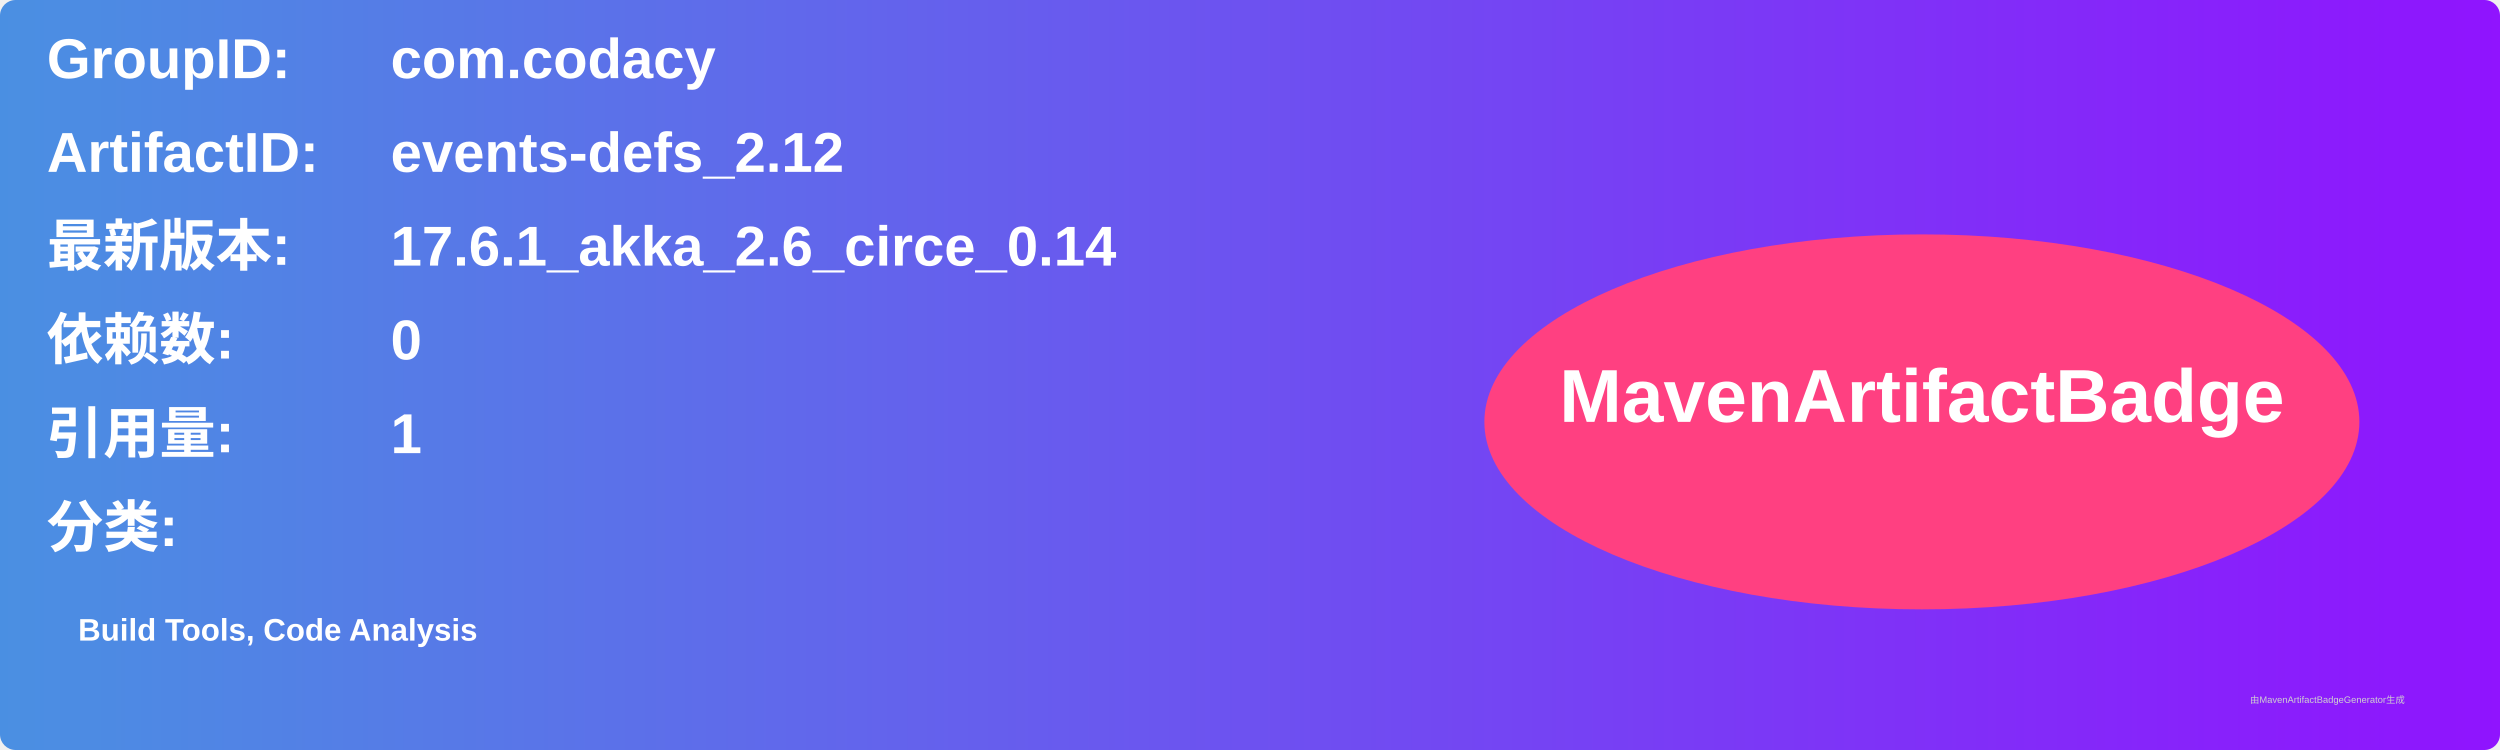
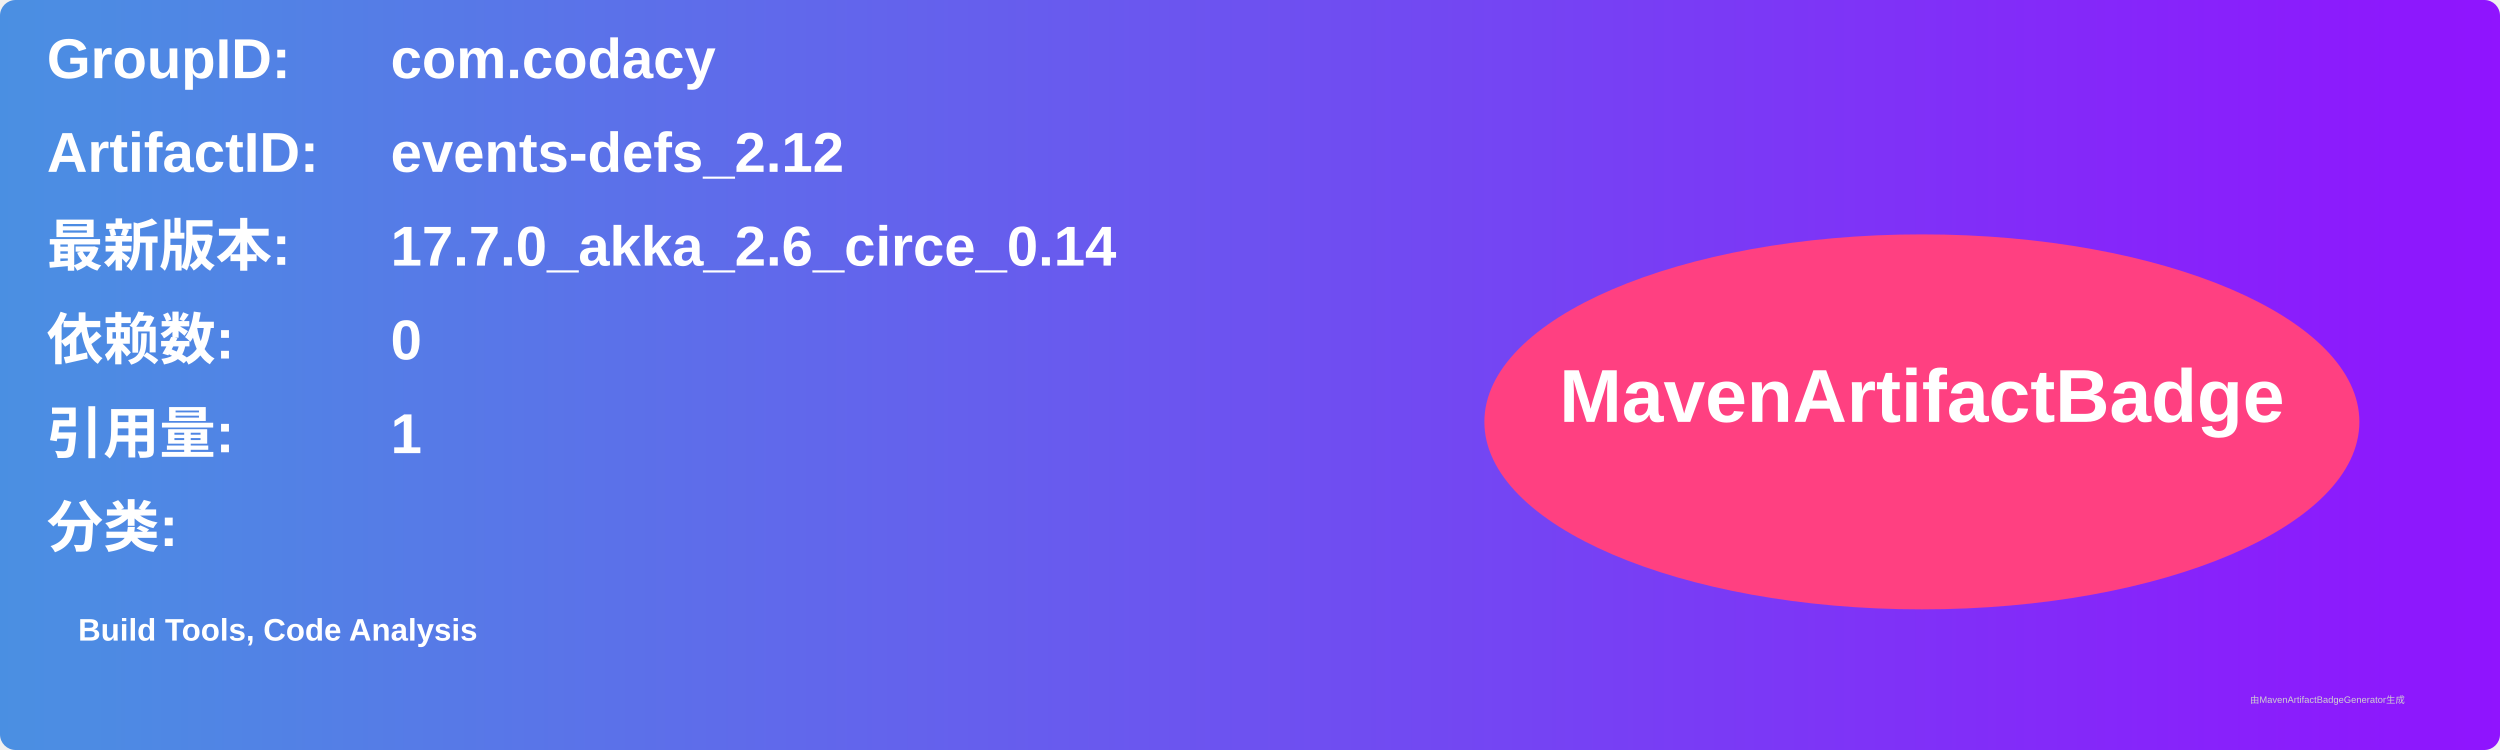
<svg xmlns="http://www.w3.org/2000/svg" width="800" height="240" viewBox="0 0 800 240">
  <linearGradient id="grad" x1="0%" y1="0%" x2="100%" y2="0%">
    <stop offset="0%" stop-color="#4a90e2" />
    <stop offset="100%" stop-color="#9013fe" />
  </linearGradient>
  <rect width="100%" height="100%" rx="5" ry="5" fill="url(#grad)" />
  <g transform="translate(15, 15)">
    <text x="0" y="10" font-family="Arial" font-size="18" fill="white" font-weight="bold" width="260">GroupID:</text>
    <text x="110" y="10" font-family="Arial" font-size="18" fill="white" font-weight="bold" width="460">com.codacy</text>
    <text x="0" y="40" font-family="Arial" font-size="18" fill="white" font-weight="bold" width="260">ArtifactID:</text>
    <text x="110" y="40" font-family="Arial" font-size="18" fill="white" font-weight="bold" width="460">events-defs_2.12</text>
    <text x="0" y="70" font-family="Arial" font-size="18" fill="white" font-weight="bold">最新版本:</text>
    <text x="110" y="70" font-family="Arial" font-size="18" fill="white" font-weight="bold">
-       <tspan font-weight="bold">17.6.1_akka_2.6_circe_0.14</tspan>
+       <tspan font-weight="bold">17.7.0_akka_2.6_circe_0.14</tspan>
    </text>
    <text x="0" y="100" font-family="Arial" font-size="18" fill="white" font-weight="bold">依赖数: </text>
    <text x="110" y="100" font-family="Arial" font-size="18" fill="white">
      <tspan font-weight="bold">0</tspan>
    </text>
    <text x="0" y="130" font-family="Arial" font-size="18" fill="white" font-weight="bold">引用量: </text>
    <text x="110" y="130" font-family="Arial" font-size="18" fill="white">
      <tspan font-weight="bold">1</tspan>
    </text>
    <text x="0" y="160" font-family="Arial" font-size="18" fill="white" font-weight="bold">分类:</text>
    <text x="10" y="190" font-family="Arial" font-size="10" fill="white">
      <tspan font-weight="bold">Build Tools, Code Analysis</tspan>
    </text>
    <ellipse cx="600" cy="120" rx="140" ry="60" fill="#ff4081" />
    <text x="600" y="120" text-anchor="middle" font-family="Arial" font-size="24" fill="white" font-weight="bold">MavenArtifactBadge</text>
  </g>
  <text x="720" y="225" font-family="Arial" font-size="3" fill="#d0d0d0">由MavenArtifactBadgeGenerator生成</text>
</svg>
